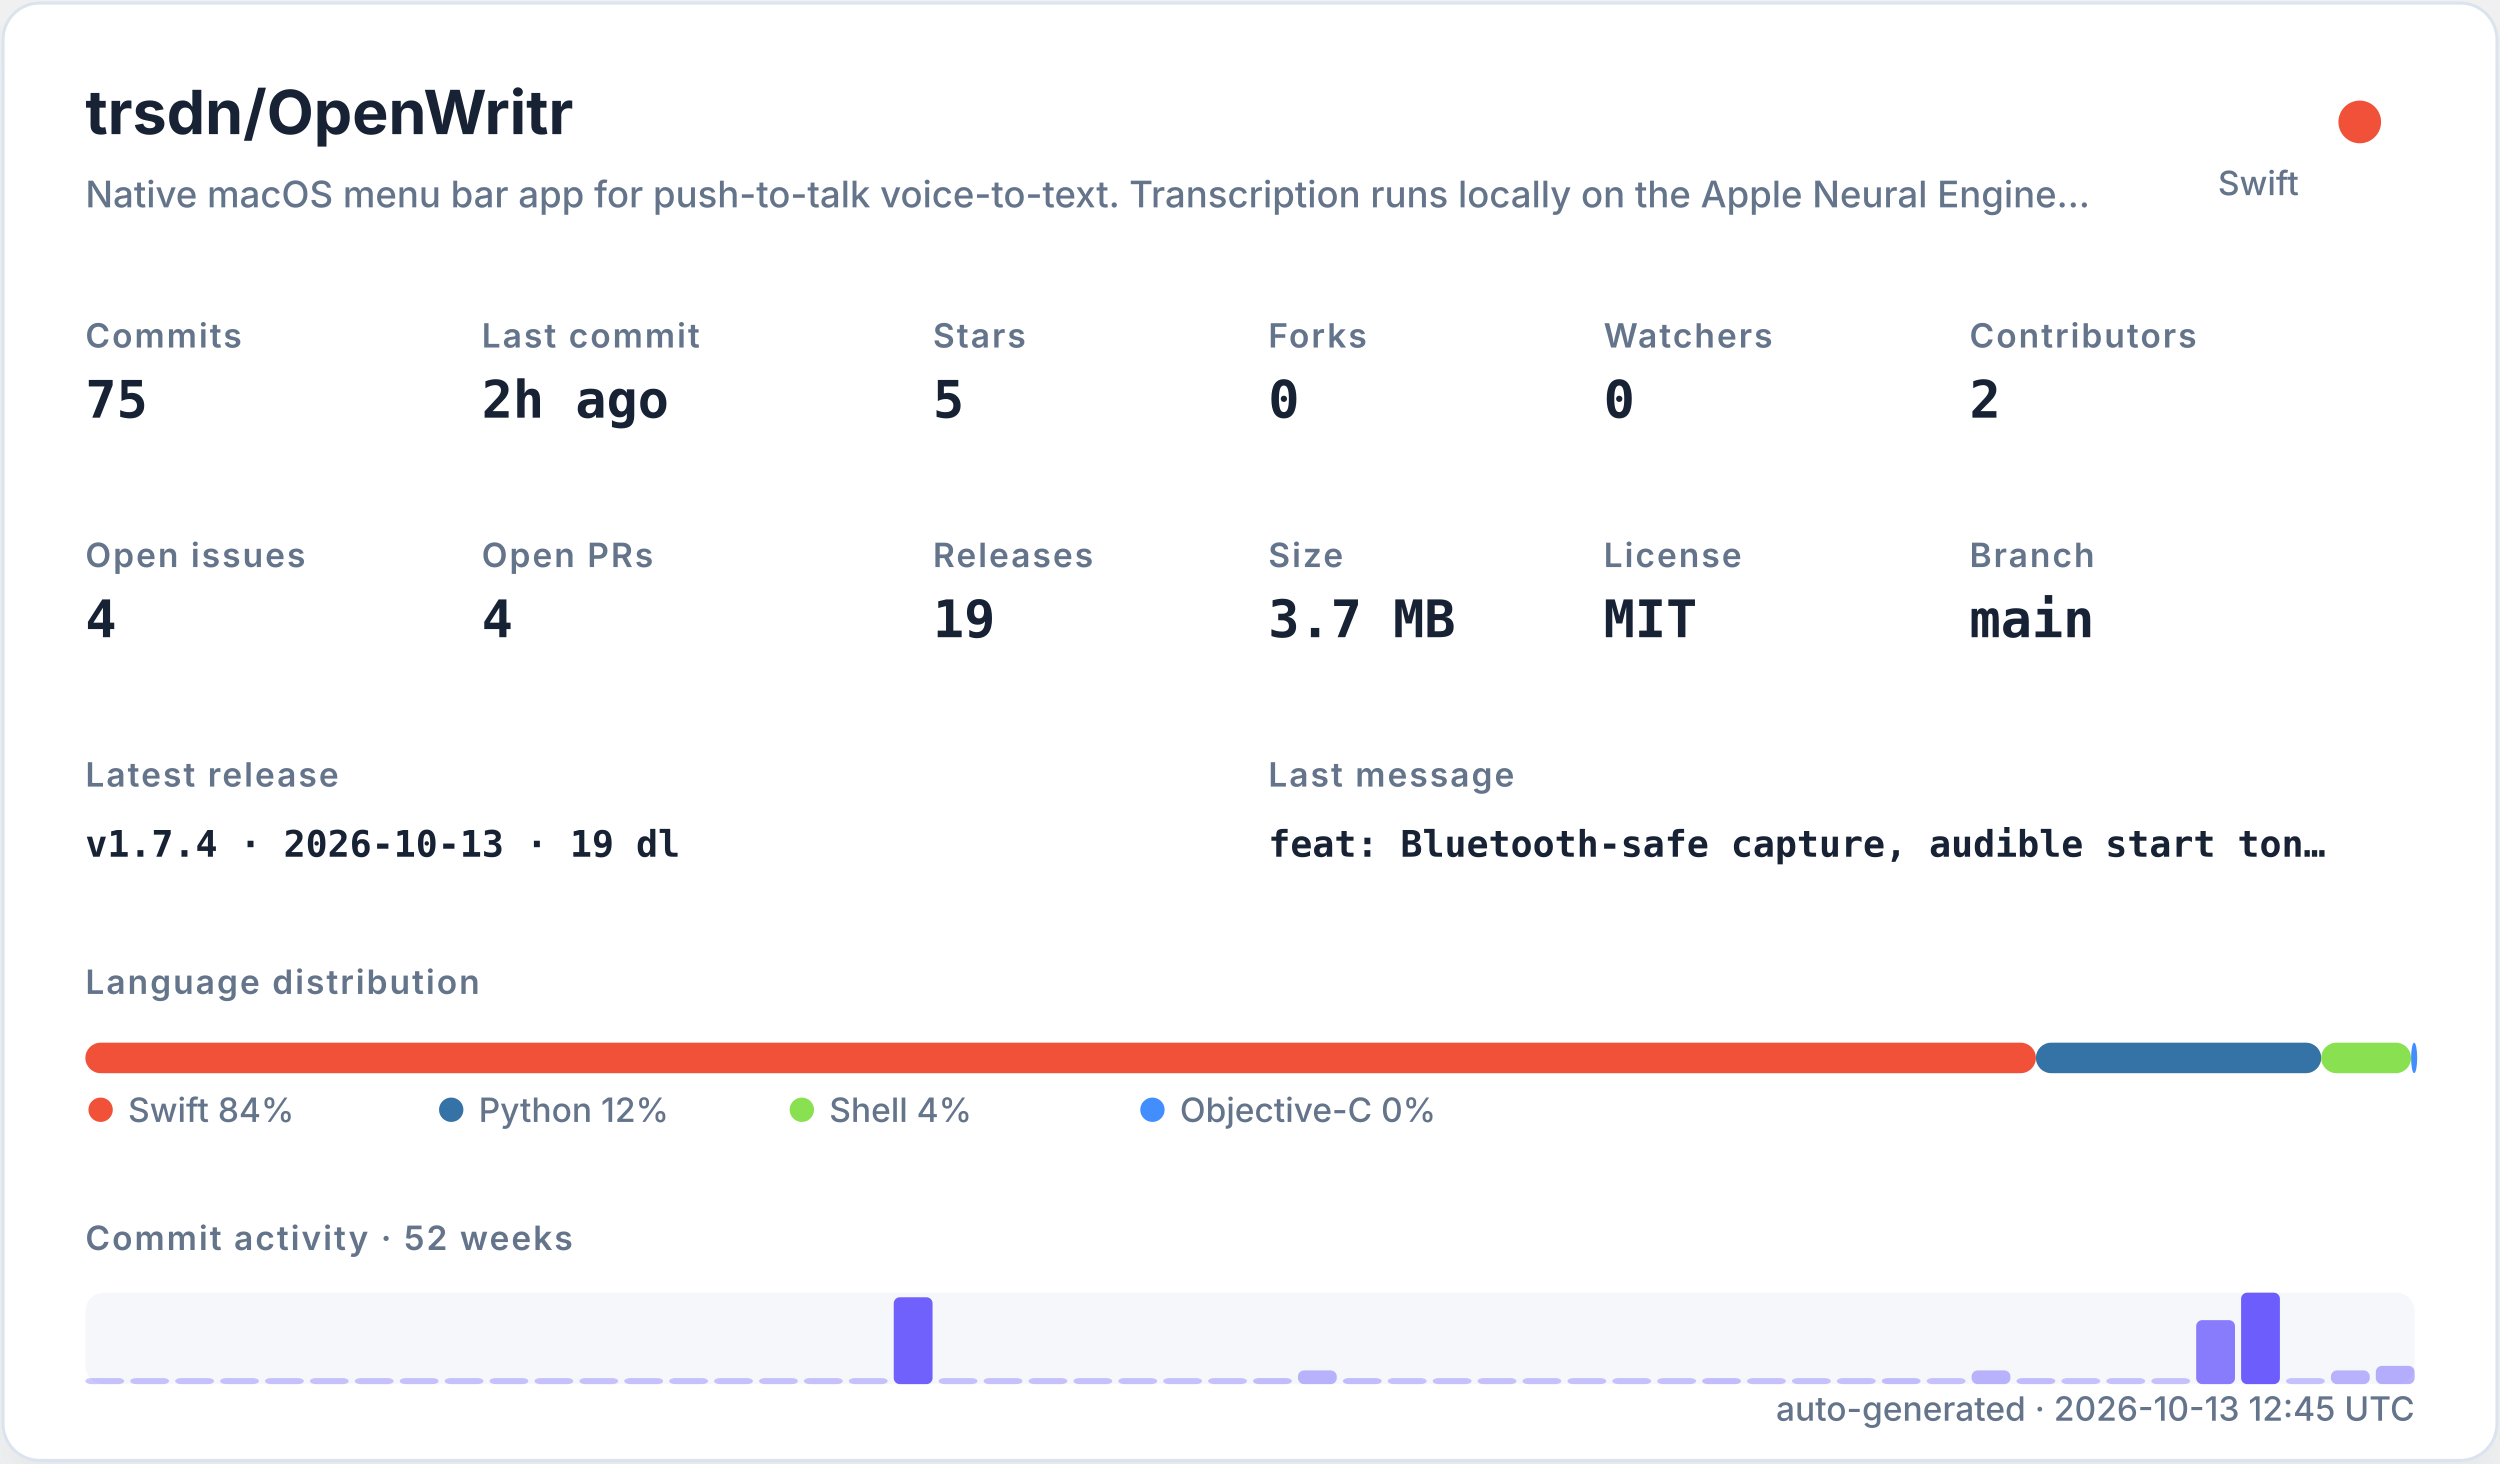
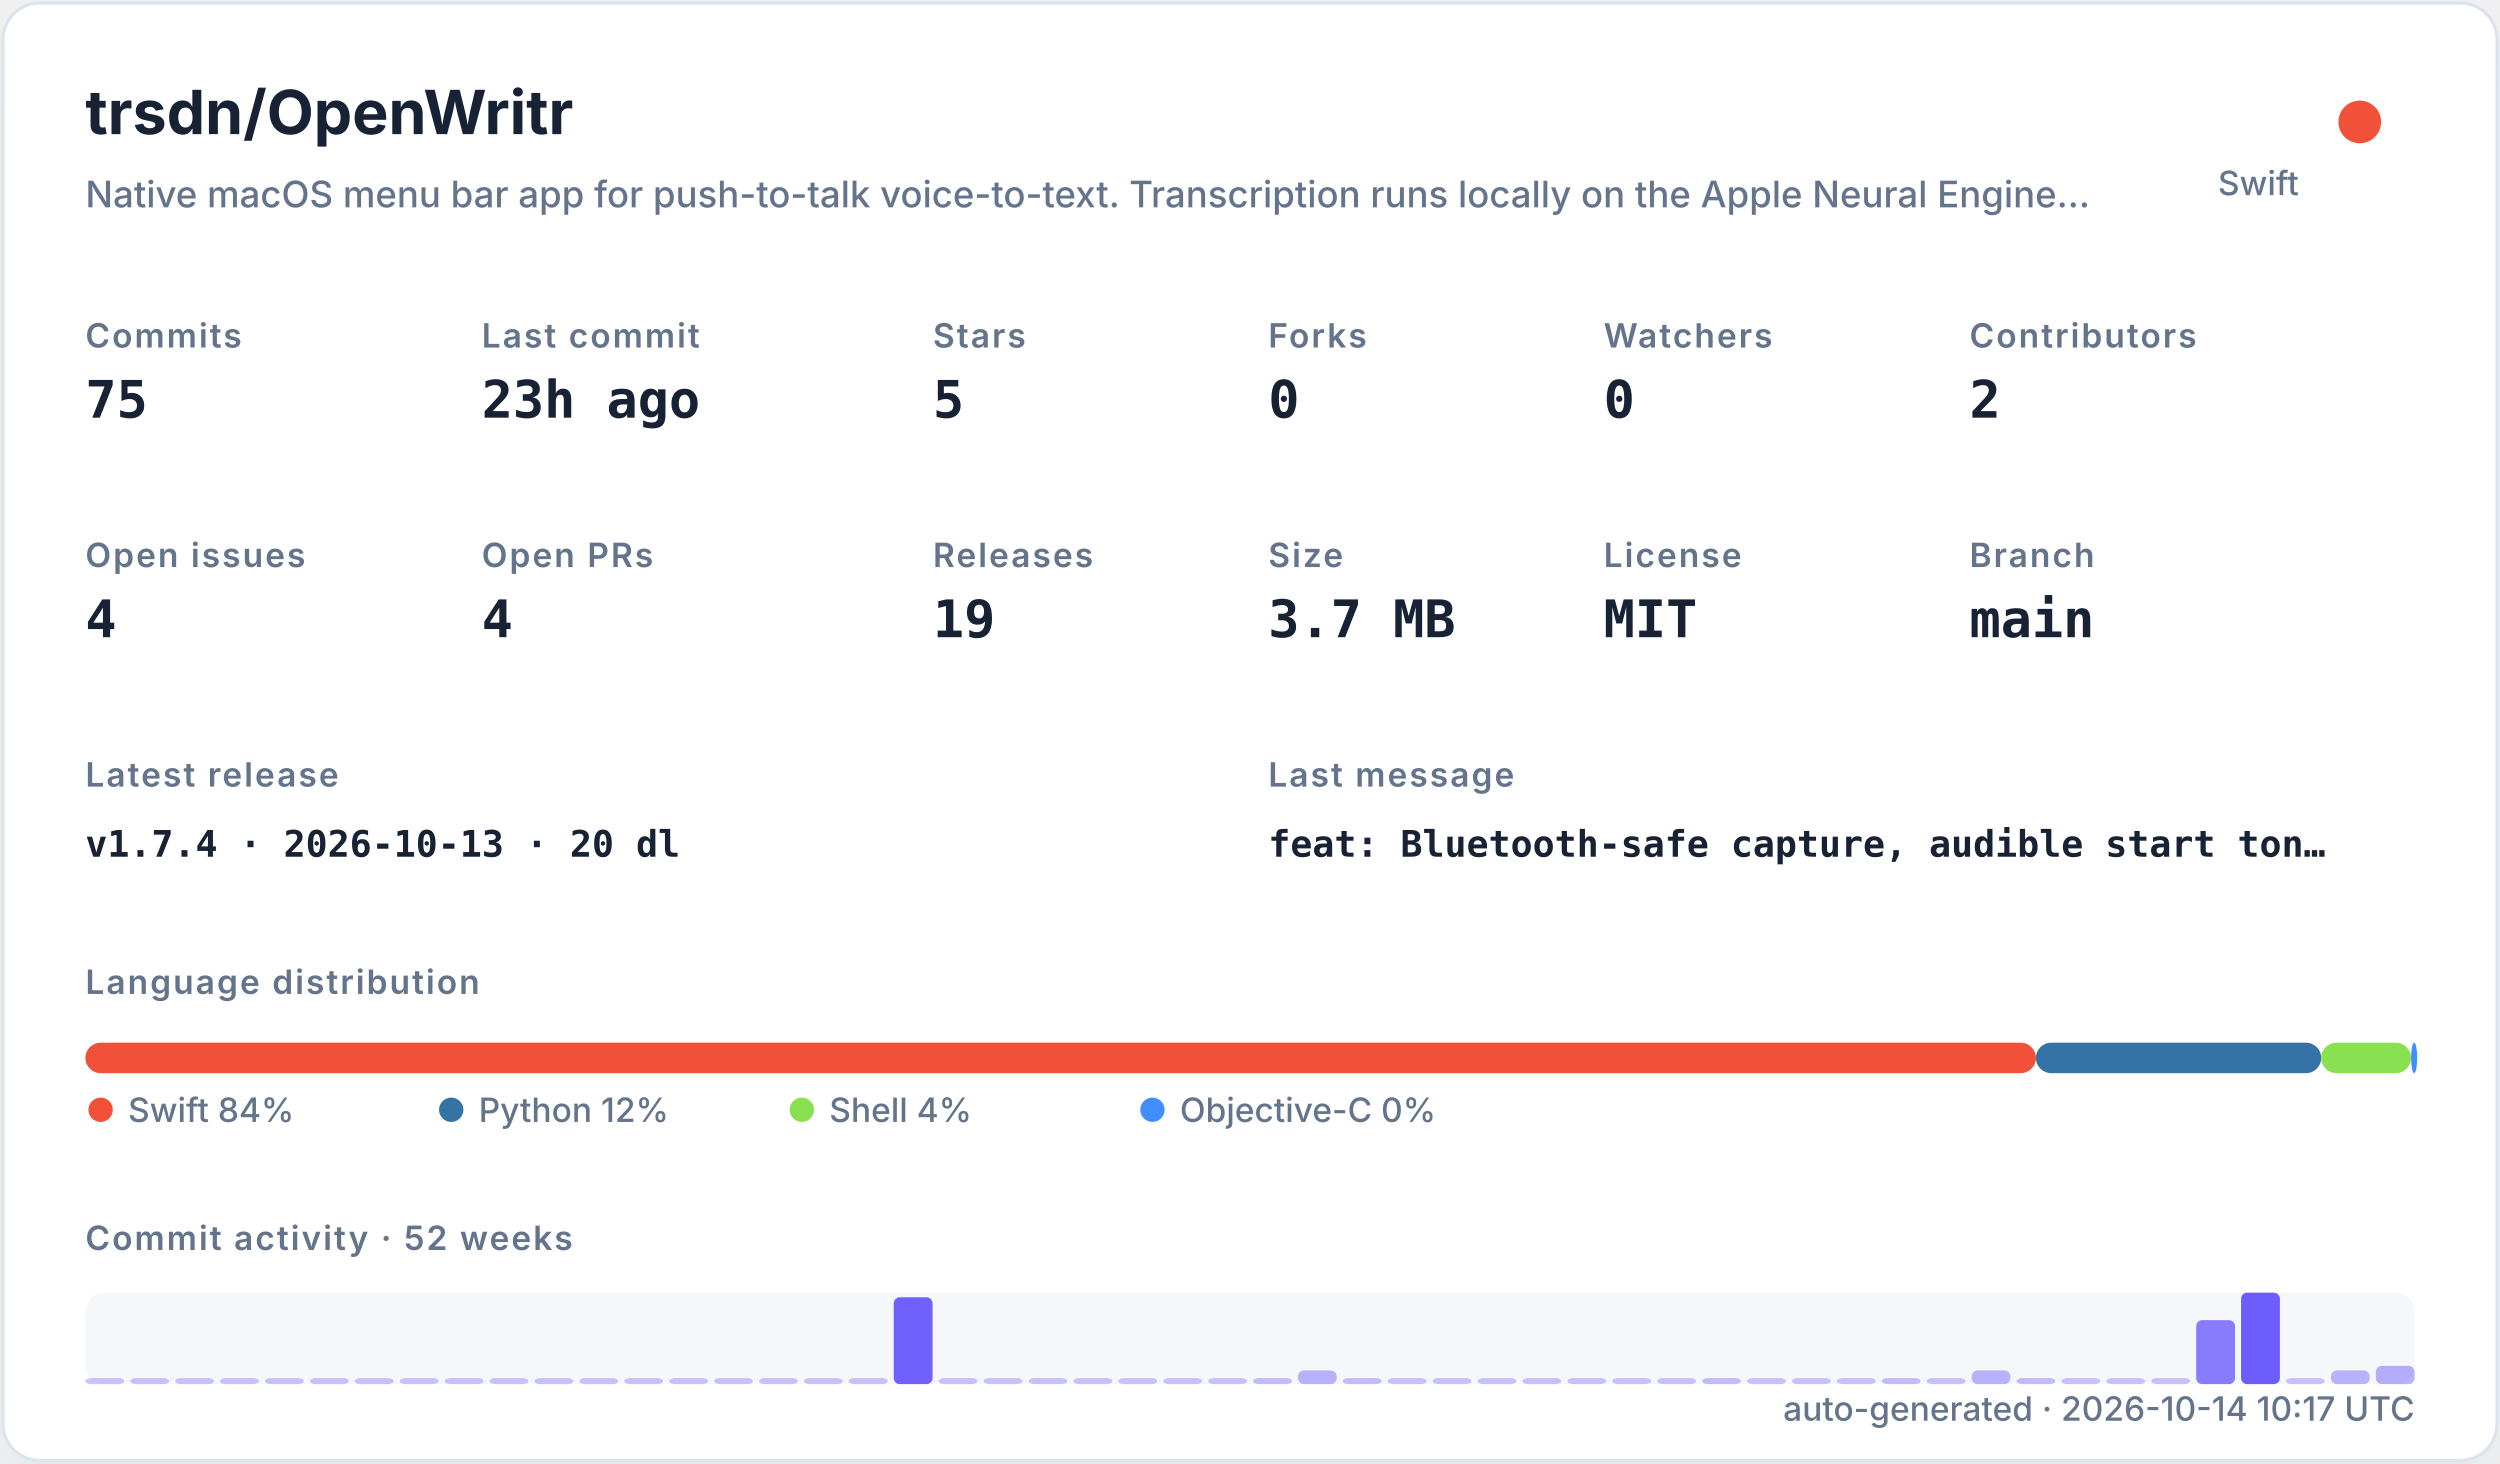
<svg xmlns="http://www.w3.org/2000/svg" width="820" height="480" viewBox="0 0 820 480" role="img">
  <defs>
    <filter id="shadow" x="-10%" y="-10%" width="120%" height="120%">
      <feDropShadow dx="0" dy="8" stdDeviation="10" flood-color="#94a3b8" flood-opacity="0.16" />
    </filter>
    <style>
    .title { font: 700 20px -apple-system,BlinkMacSystemFont,"Segoe UI",sans-serif; fill: #182235; }
    .subtitle { font: 500 12px -apple-system,BlinkMacSystemFont,"Segoe UI",sans-serif; fill: #64748b; }
    .label { font: 600 11px -apple-system,BlinkMacSystemFont,"Segoe UI",sans-serif; fill: #64748b; text-transform: uppercase; letter-spacing: .06em; }
    .value { font: 700 17px ui-monospace,SFMono-Regular,Menlo,monospace; fill: #182235; }
    .small { font: 500 11px -apple-system,BlinkMacSystemFont,"Segoe UI",sans-serif; fill: #64748b; }
    .tiny { font: 500 10px -apple-system,BlinkMacSystemFont,"Segoe UI",sans-serif; fill: #64748b; }
    .mono { font: 650 12px ui-monospace,SFMono-Regular,Menlo,monospace; fill: #182235; }
  </style>
  </defs>
  <rect x="1" y="1" width="818" height="478" rx="12" fill="#ffffff" stroke="#dbe3ef" filter="url(#shadow)" />
  <text x="28" y="44" class="title">trsdn/OpenWritr</text>
  <text x="28" y="68" class="subtitle">Native macOS menu bar app for push-to-talk voice-to-text. Transcription runs locally on the Apple Neural Engine…</text>
  <circle cx="774" cy="40" r="7" fill="#F05138" />
  <text x="754" y="64" text-anchor="end" class="small">Swift</text>
  <text x="28" y="114" class="label">Commits</text>
  <text x="28" y="137" class="value">75</text>
  <text x="158" y="114" class="label">Last commit</text>
-   <text x="158" y="137" class="value">2h ago</text>
+   <text x="158" y="137" class="value">23h ago</text>
  <text x="306" y="114" class="label">Stars</text>
  <text x="306" y="137" class="value">5</text>
  <text x="416" y="114" class="label">Forks</text>
  <text x="416" y="137" class="value">0</text>
  <text x="526" y="114" class="label">Watchers</text>
  <text x="526" y="137" class="value">0</text>
  <text x="646" y="114" class="label">Contributors</text>
  <text x="646" y="137" class="value">2</text>
  <text x="28" y="186" class="label">Open issues</text>
  <text x="28" y="209" class="value">4</text>
  <text x="158" y="186" class="label">Open PRs</text>
  <text x="158" y="209" class="value">4</text>
  <text x="306" y="186" class="label">Releases</text>
  <text x="306" y="209" class="value">19</text>
  <text x="416" y="186" class="label">Size</text>
  <text x="416" y="209" class="value">3.7 MB</text>
  <text x="526" y="186" class="label">License</text>
  <text x="526" y="209" class="value">MIT</text>
  <text x="646" y="186" class="label">Branch</text>
  <text x="646" y="209" class="value">main</text>
  <text x="28" y="258" class="label">Latest release</text>
-   <text x="28" y="281" class="mono">v1.7.4 · 2026-10-13 · 19 dl</text>
+   <text x="28" y="281" class="mono">v1.7.4 · 2026-10-13 · 20 dl</text>
  <text x="416" y="258" class="label">Last message</text>
  <text x="416" y="281" class="mono">feat: Bluetooth-safe capture, audible start ton…</text>
  <text x="28" y="326" class="label">Language distribution</text>
  <rect x="28.00" y="342" width="639.78" height="10" rx="5" fill="#F05138" />
  <rect x="667.78" y="342" width="93.58" height="10" rx="5" fill="#3572A5" />
  <rect x="761.35" y="342" width="29.49" height="10" rx="5" fill="#89e051" />
  <rect x="790.84" y="342" width="2.00" height="10" rx="5" fill="#438eff" />
  <circle cx="33" cy="364" r="4" fill="#F05138" />
  <text x="42" y="368" class="small">Swift 84%</text>
  <circle cx="148" cy="364" r="4" fill="#3572A5" />
  <text x="157" y="368" class="small">Python 12%</text>
  <circle cx="263" cy="364" r="4" fill="#89e051" />
  <text x="272" y="368" class="small">Shell 4%</text>
  <circle cx="378" cy="364" r="4" fill="#438eff" />
  <text x="387" y="368" class="small">Objective-C 0%</text>
  <text x="28" y="410" class="label">Commit activity · 52 weeks</text>
  <rect x="28" y="424" width="764" height="30" rx="6" fill="#e8edf5" opacity=".42" />
  <rect x="28.00" y="452.00" width="12.73" height="2.00" rx="2" fill="#6d5dfc" opacity="0.35" />
  <rect x="42.73" y="452.00" width="12.73" height="2.00" rx="2" fill="#6d5dfc" opacity="0.35" />
  <rect x="57.46" y="452.00" width="12.73" height="2.00" rx="2" fill="#6d5dfc" opacity="0.35" />
  <rect x="72.19" y="452.00" width="12.73" height="2.00" rx="2" fill="#6d5dfc" opacity="0.35" />
  <rect x="86.92" y="452.00" width="12.73" height="2.00" rx="2" fill="#6d5dfc" opacity="0.35" />
  <rect x="101.65" y="452.00" width="12.73" height="2.00" rx="2" fill="#6d5dfc" opacity="0.35" />
  <rect x="116.38" y="452.00" width="12.73" height="2.00" rx="2" fill="#6d5dfc" opacity="0.35" />
  <rect x="131.12" y="452.00" width="12.73" height="2.00" rx="2" fill="#6d5dfc" opacity="0.35" />
  <rect x="145.85" y="452.00" width="12.73" height="2.00" rx="2" fill="#6d5dfc" opacity="0.35" />
  <rect x="160.58" y="452.00" width="12.73" height="2.00" rx="2" fill="#6d5dfc" opacity="0.35" />
  <rect x="175.31" y="452.00" width="12.73" height="2.00" rx="2" fill="#6d5dfc" opacity="0.35" />
  <rect x="190.04" y="452.00" width="12.73" height="2.00" rx="2" fill="#6d5dfc" opacity="0.35" />
  <rect x="204.77" y="452.00" width="12.73" height="2.00" rx="2" fill="#6d5dfc" opacity="0.35" />
  <rect x="219.50" y="452.00" width="12.73" height="2.00" rx="2" fill="#6d5dfc" opacity="0.35" />
  <rect x="234.23" y="452.00" width="12.73" height="2.00" rx="2" fill="#6d5dfc" opacity="0.35" />
  <rect x="248.96" y="452.00" width="12.73" height="2.00" rx="2" fill="#6d5dfc" opacity="0.35" />
  <rect x="263.69" y="452.00" width="12.73" height="2.00" rx="2" fill="#6d5dfc" opacity="0.35" />
  <rect x="278.42" y="452.00" width="12.73" height="2.00" rx="2" fill="#6d5dfc" opacity="0.35" />
  <rect x="293.15" y="425.50" width="12.73" height="28.50" rx="2" fill="#6d5dfc" opacity="0.97" />
  <rect x="307.88" y="452.00" width="12.73" height="2.00" rx="2" fill="#6d5dfc" opacity="0.35" />
  <rect x="322.62" y="452.00" width="12.73" height="2.00" rx="2" fill="#6d5dfc" opacity="0.35" />
  <rect x="337.35" y="452.00" width="12.73" height="2.00" rx="2" fill="#6d5dfc" opacity="0.35" />
  <rect x="352.08" y="452.00" width="12.73" height="2.00" rx="2" fill="#6d5dfc" opacity="0.35" />
  <rect x="366.81" y="452.00" width="12.73" height="2.00" rx="2" fill="#6d5dfc" opacity="0.35" />
  <rect x="381.54" y="452.00" width="12.73" height="2.00" rx="2" fill="#6d5dfc" opacity="0.35" />
  <rect x="396.27" y="452.00" width="12.73" height="2.00" rx="2" fill="#6d5dfc" opacity="0.35" />
  <rect x="411.00" y="452.00" width="12.73" height="2.00" rx="2" fill="#6d5dfc" opacity="0.38" />
  <rect x="425.73" y="449.50" width="12.73" height="4.50" rx="2" fill="#6d5dfc" opacity="0.45" />
  <rect x="440.46" y="452.00" width="12.73" height="2.00" rx="2" fill="#6d5dfc" opacity="0.38" />
  <rect x="455.19" y="452.00" width="12.73" height="2.00" rx="2" fill="#6d5dfc" opacity="0.35" />
  <rect x="469.92" y="452.00" width="12.73" height="2.00" rx="2" fill="#6d5dfc" opacity="0.35" />
  <rect x="484.65" y="452.00" width="12.73" height="2.00" rx="2" fill="#6d5dfc" opacity="0.35" />
  <rect x="499.38" y="452.00" width="12.73" height="2.00" rx="2" fill="#6d5dfc" opacity="0.35" />
  <rect x="514.12" y="452.00" width="12.73" height="2.00" rx="2" fill="#6d5dfc" opacity="0.35" />
  <rect x="528.85" y="452.00" width="12.73" height="2.00" rx="2" fill="#6d5dfc" opacity="0.35" />
  <rect x="543.58" y="452.00" width="12.73" height="2.00" rx="2" fill="#6d5dfc" opacity="0.35" />
  <rect x="558.31" y="452.00" width="12.73" height="2.00" rx="2" fill="#6d5dfc" opacity="0.38" />
  <rect x="573.04" y="452.00" width="12.73" height="2.00" rx="2" fill="#6d5dfc" opacity="0.35" />
  <rect x="587.77" y="452.00" width="12.73" height="2.00" rx="2" fill="#6d5dfc" opacity="0.35" />
  <rect x="602.50" y="452.00" width="12.73" height="2.00" rx="2" fill="#6d5dfc" opacity="0.35" />
  <rect x="617.23" y="452.00" width="12.73" height="2.00" rx="2" fill="#6d5dfc" opacity="0.38" />
  <rect x="631.96" y="452.00" width="12.73" height="2.00" rx="2" fill="#6d5dfc" opacity="0.35" />
  <rect x="646.69" y="449.50" width="12.73" height="4.50" rx="2" fill="#6d5dfc" opacity="0.45" />
  <rect x="661.42" y="452.00" width="12.73" height="2.00" rx="2" fill="#6d5dfc" opacity="0.38" />
  <rect x="676.15" y="452.00" width="12.73" height="2.00" rx="2" fill="#6d5dfc" opacity="0.35" />
  <rect x="690.88" y="452.00" width="12.73" height="2.00" rx="2" fill="#6d5dfc" opacity="0.35" />
  <rect x="705.62" y="452.00" width="12.73" height="2.00" rx="2" fill="#6d5dfc" opacity="0.35" />
  <rect x="720.35" y="433.00" width="12.73" height="21.00" rx="2" fill="#6d5dfc" opacity="0.80" />
  <rect x="735.08" y="424.00" width="12.73" height="30.00" rx="2" fill="#6d5dfc" opacity="1.00" />
  <rect x="749.81" y="452.00" width="12.73" height="2.00" rx="2" fill="#6d5dfc" opacity="0.35" />
  <rect x="764.54" y="449.50" width="12.73" height="4.50" rx="2" fill="#6d5dfc" opacity="0.45" />
  <rect x="779.27" y="448.00" width="12.73" height="6.00" rx="2" fill="#6d5dfc" opacity="0.48" />
-   <text x="792" y="466" text-anchor="end" class="small">auto-generated · 2026-10-13 12:45 UTC</text>
+   <text x="792" y="466" text-anchor="end" class="small">auto-generated · 2026-10-14 10:17 UTC</text>
</svg>
